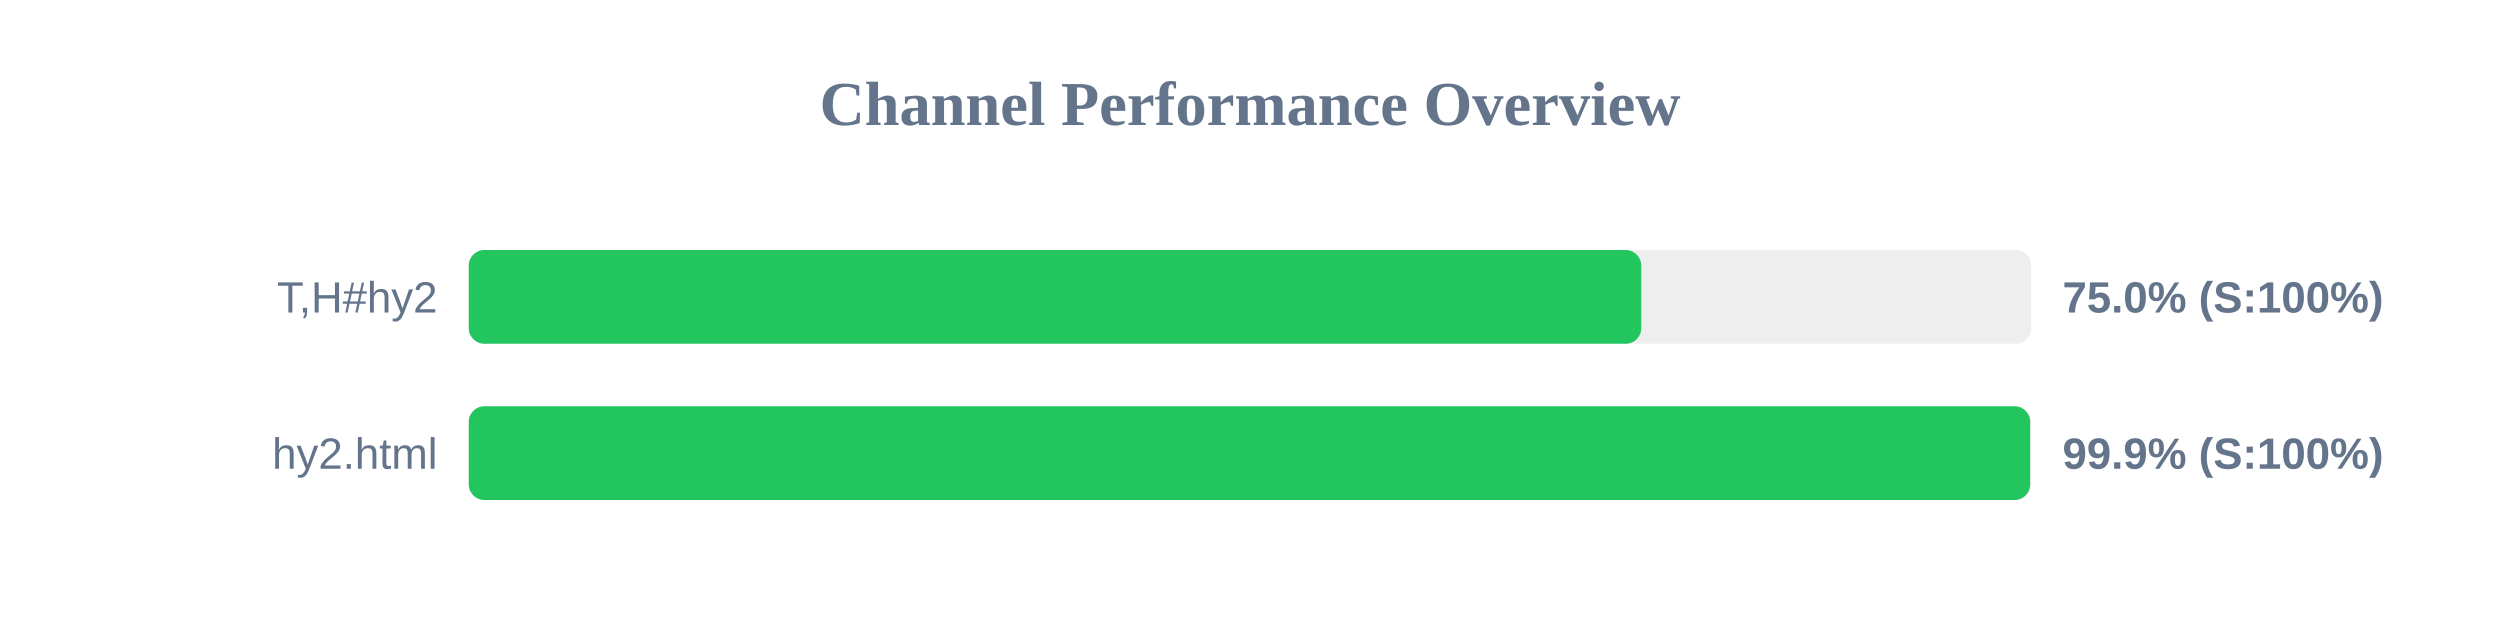
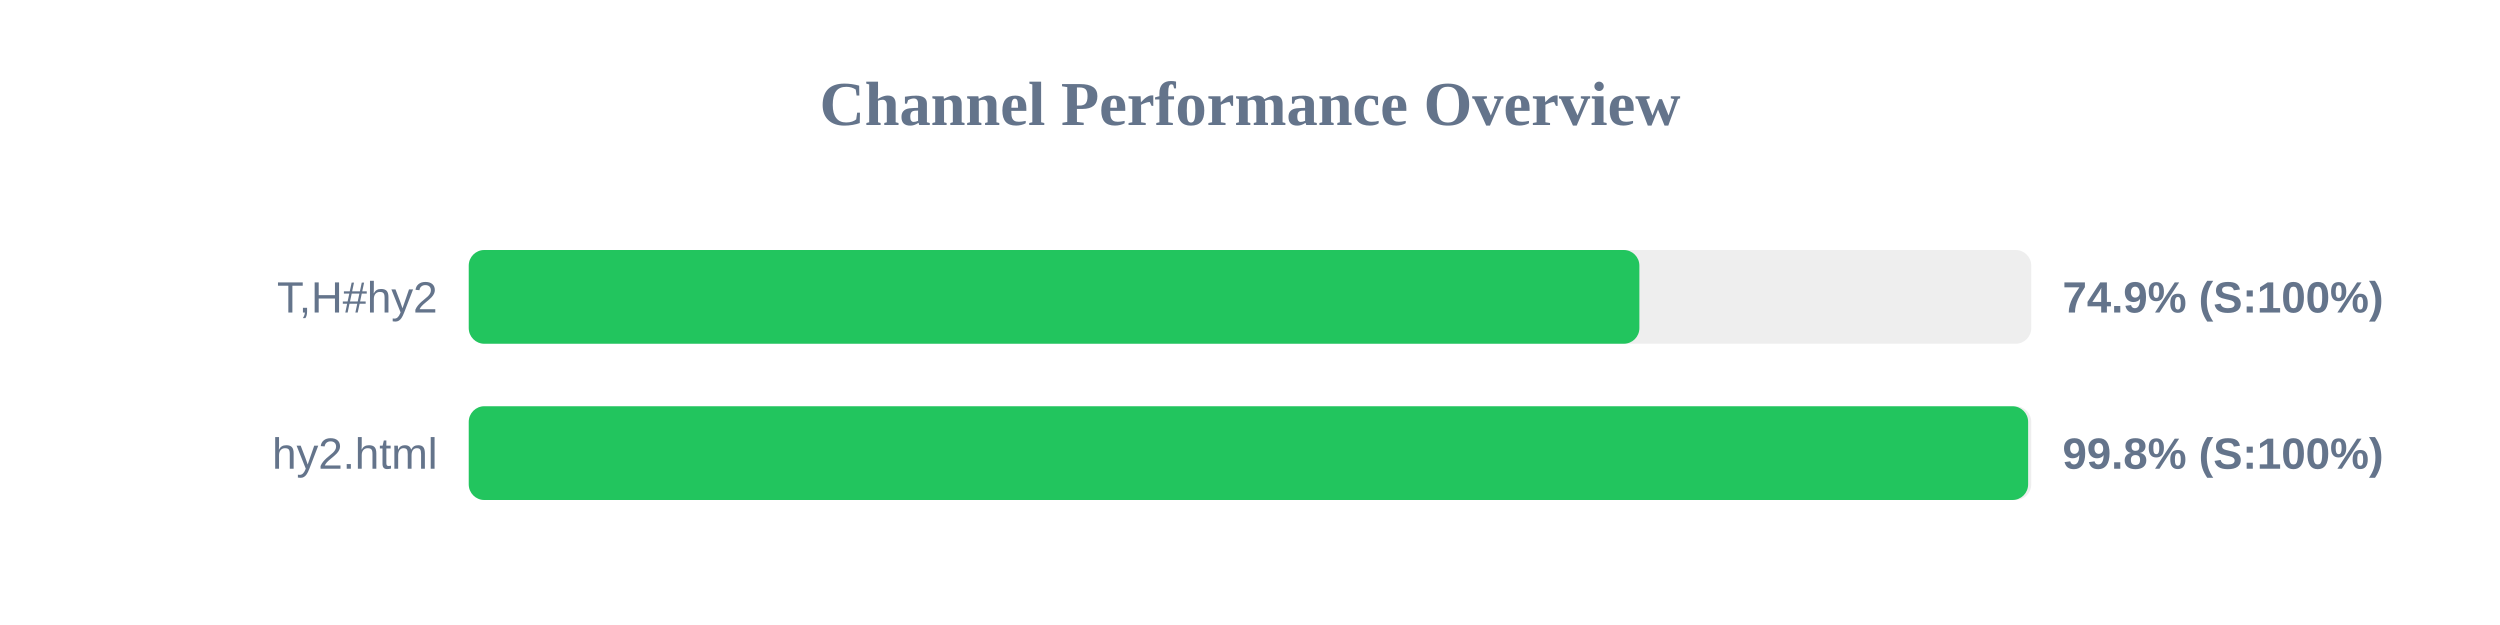
<svg xmlns="http://www.w3.org/2000/svg" width="800" height="200" version="1.1">
  <style>
        .row { font: 14px Arial; fill: #64748b; }
        .score { font: bold 14px Arial; fill: #64748b; }
    </style>
  <text x="400" y="40" text-anchor="middle" font-size="20px" font-weight="bold" fill="#64748b">Channel Performance Overview</text>
  <rect x="150" y="80" width="500" height="30" fill="#eee" rx="5" />
-   <rect x="150" y="80" width="375.2" height="30" fill="#22c55e" rx="5" />
+   <rect x="150" y="80" width="374.6" height="30" fill="#22c55e" rx="5" />
  <text x="140" y="100" text-anchor="end" class="row">T,H#hy2</text>
-   <text x="660" y="100" text-anchor="start" class="score">75.0% (S:100%)</text>
+   <text x="660" y="100" text-anchor="start" class="score">74.9% (S:100%)</text>
  <rect x="150" y="130" width="500" height="30" fill="#eee" rx="5" />
-   <rect x="150" y="130" width="499.65" height="30" fill="#22c55e" rx="5" />
+   <rect x="150" y="130" width="499.0" height="30" fill="#22c55e" rx="5" />
  <text x="140" y="150" text-anchor="end" class="row">hy2.html</text>
-   <text x="660" y="150" text-anchor="start" class="score">99.9% (S:100%)</text>
+   <text x="660" y="150" text-anchor="start" class="score">99.8% (S:100%)</text>
</svg>
